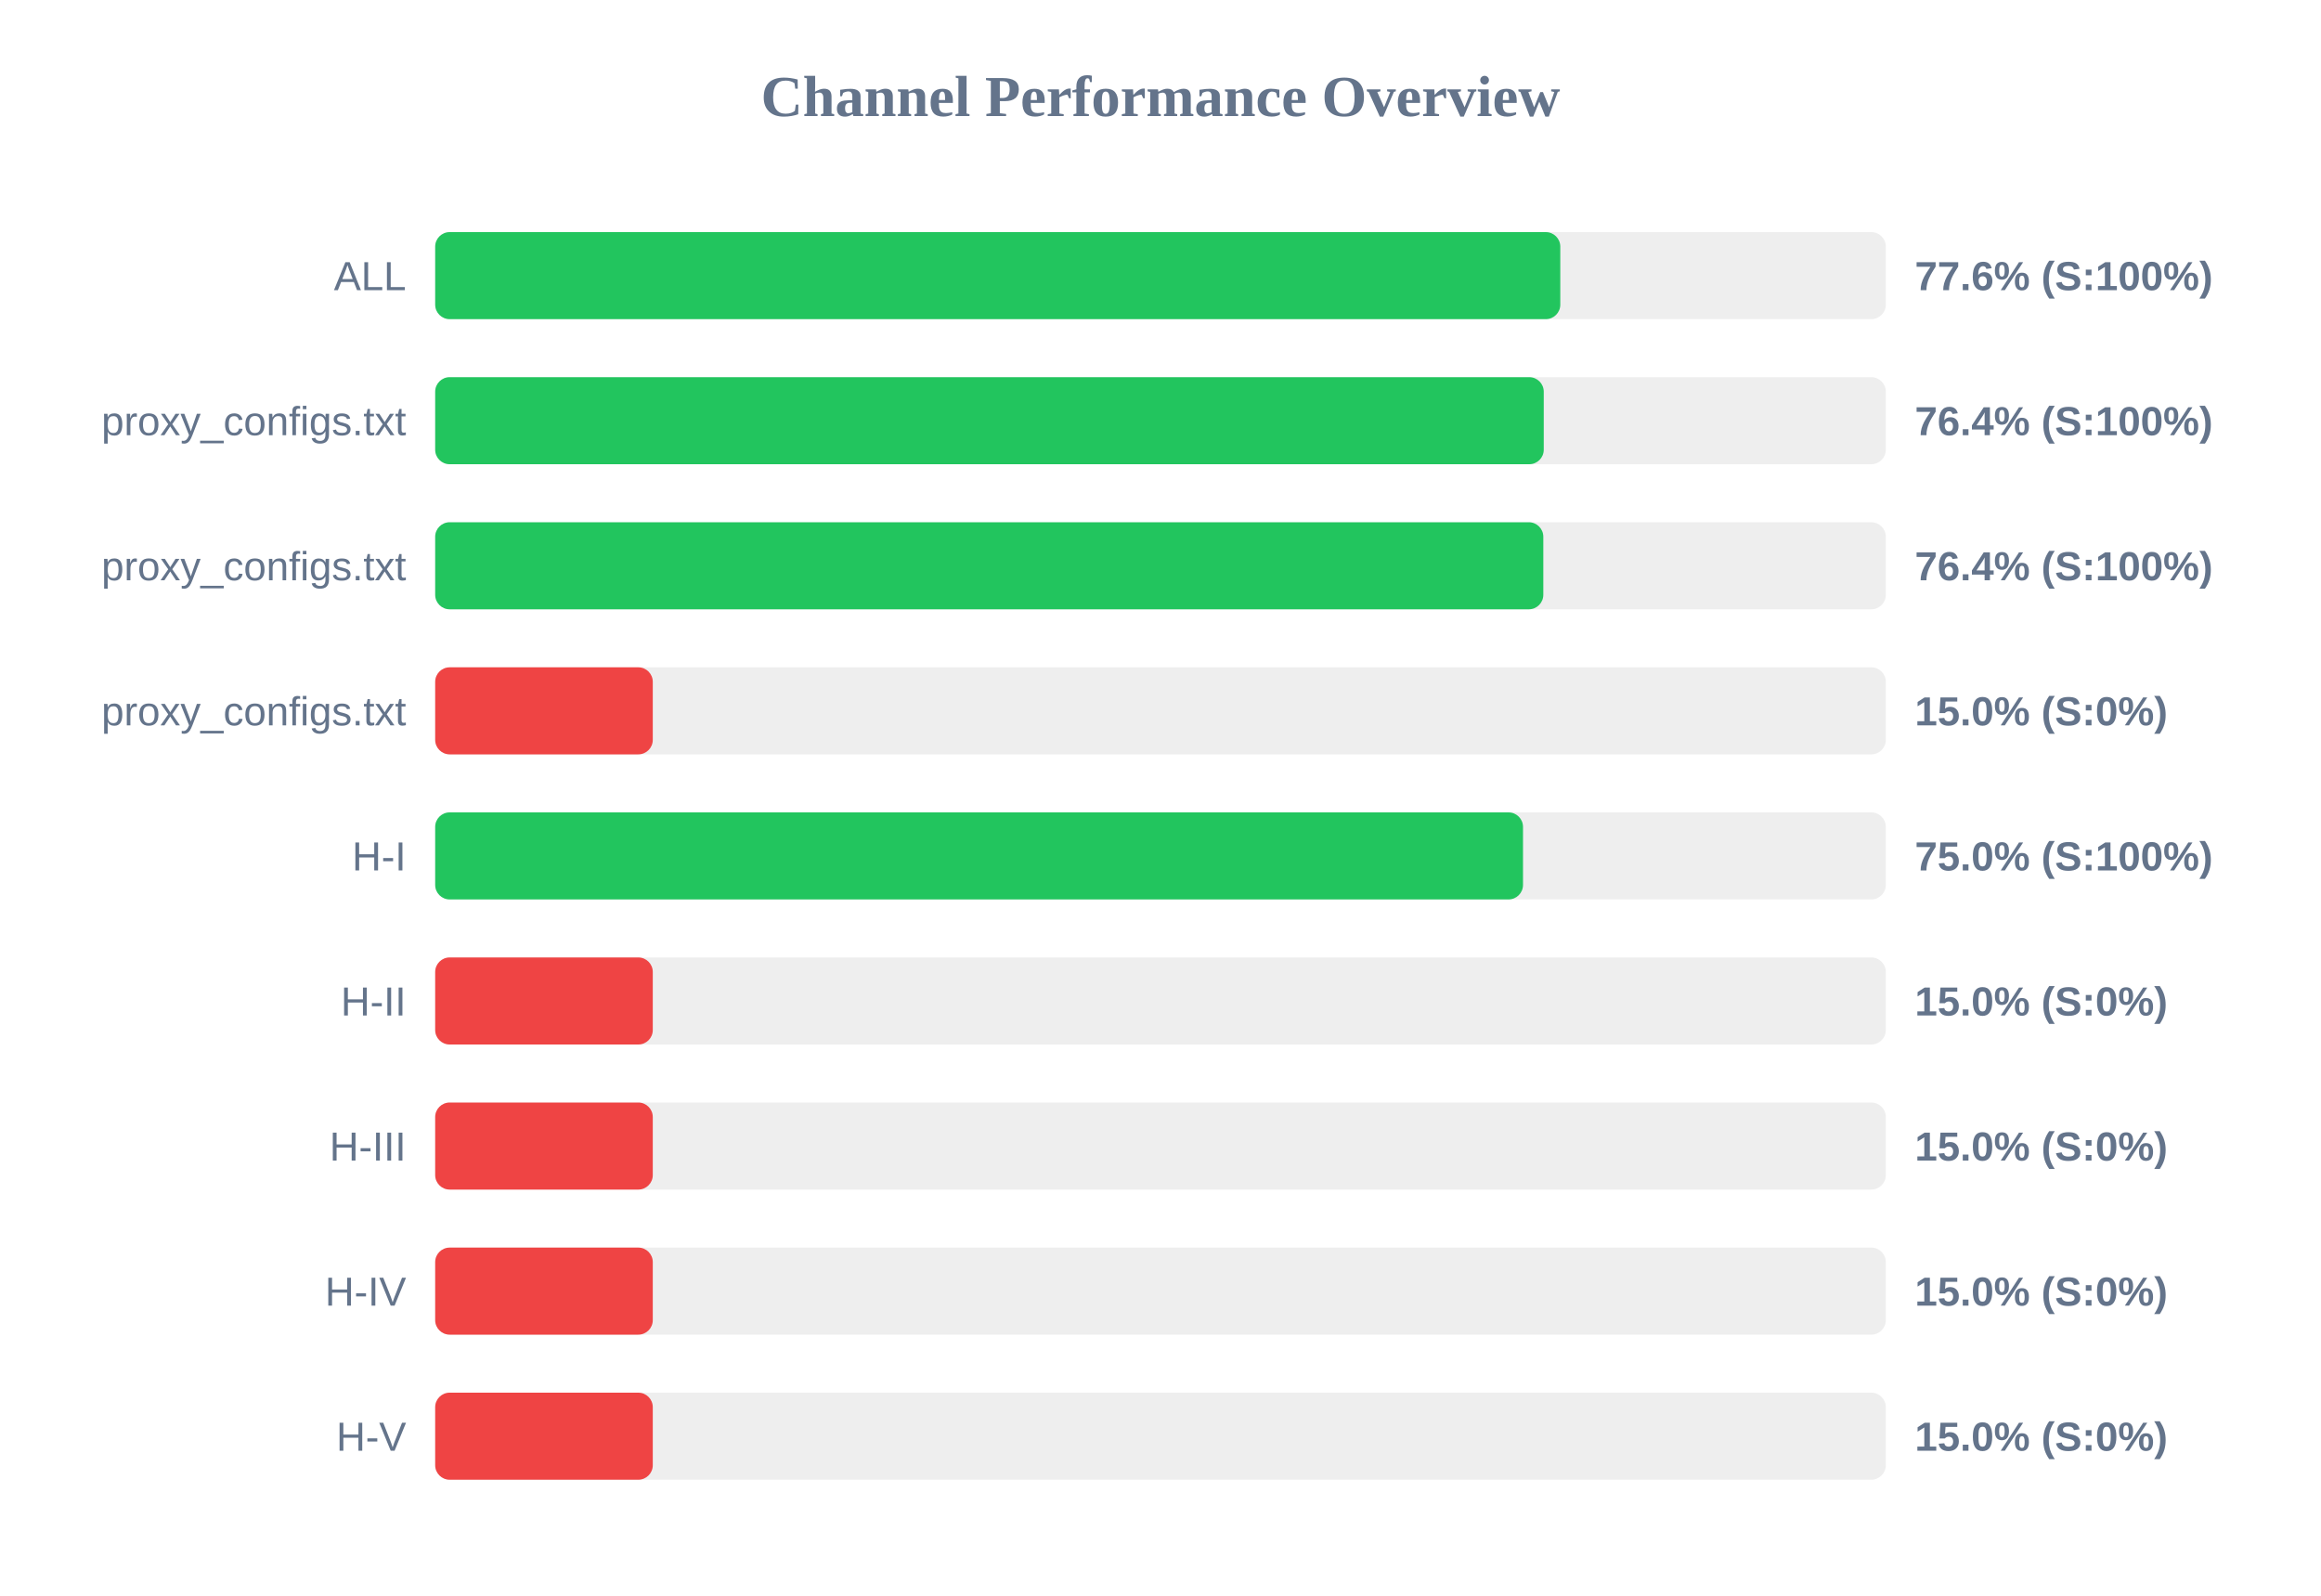
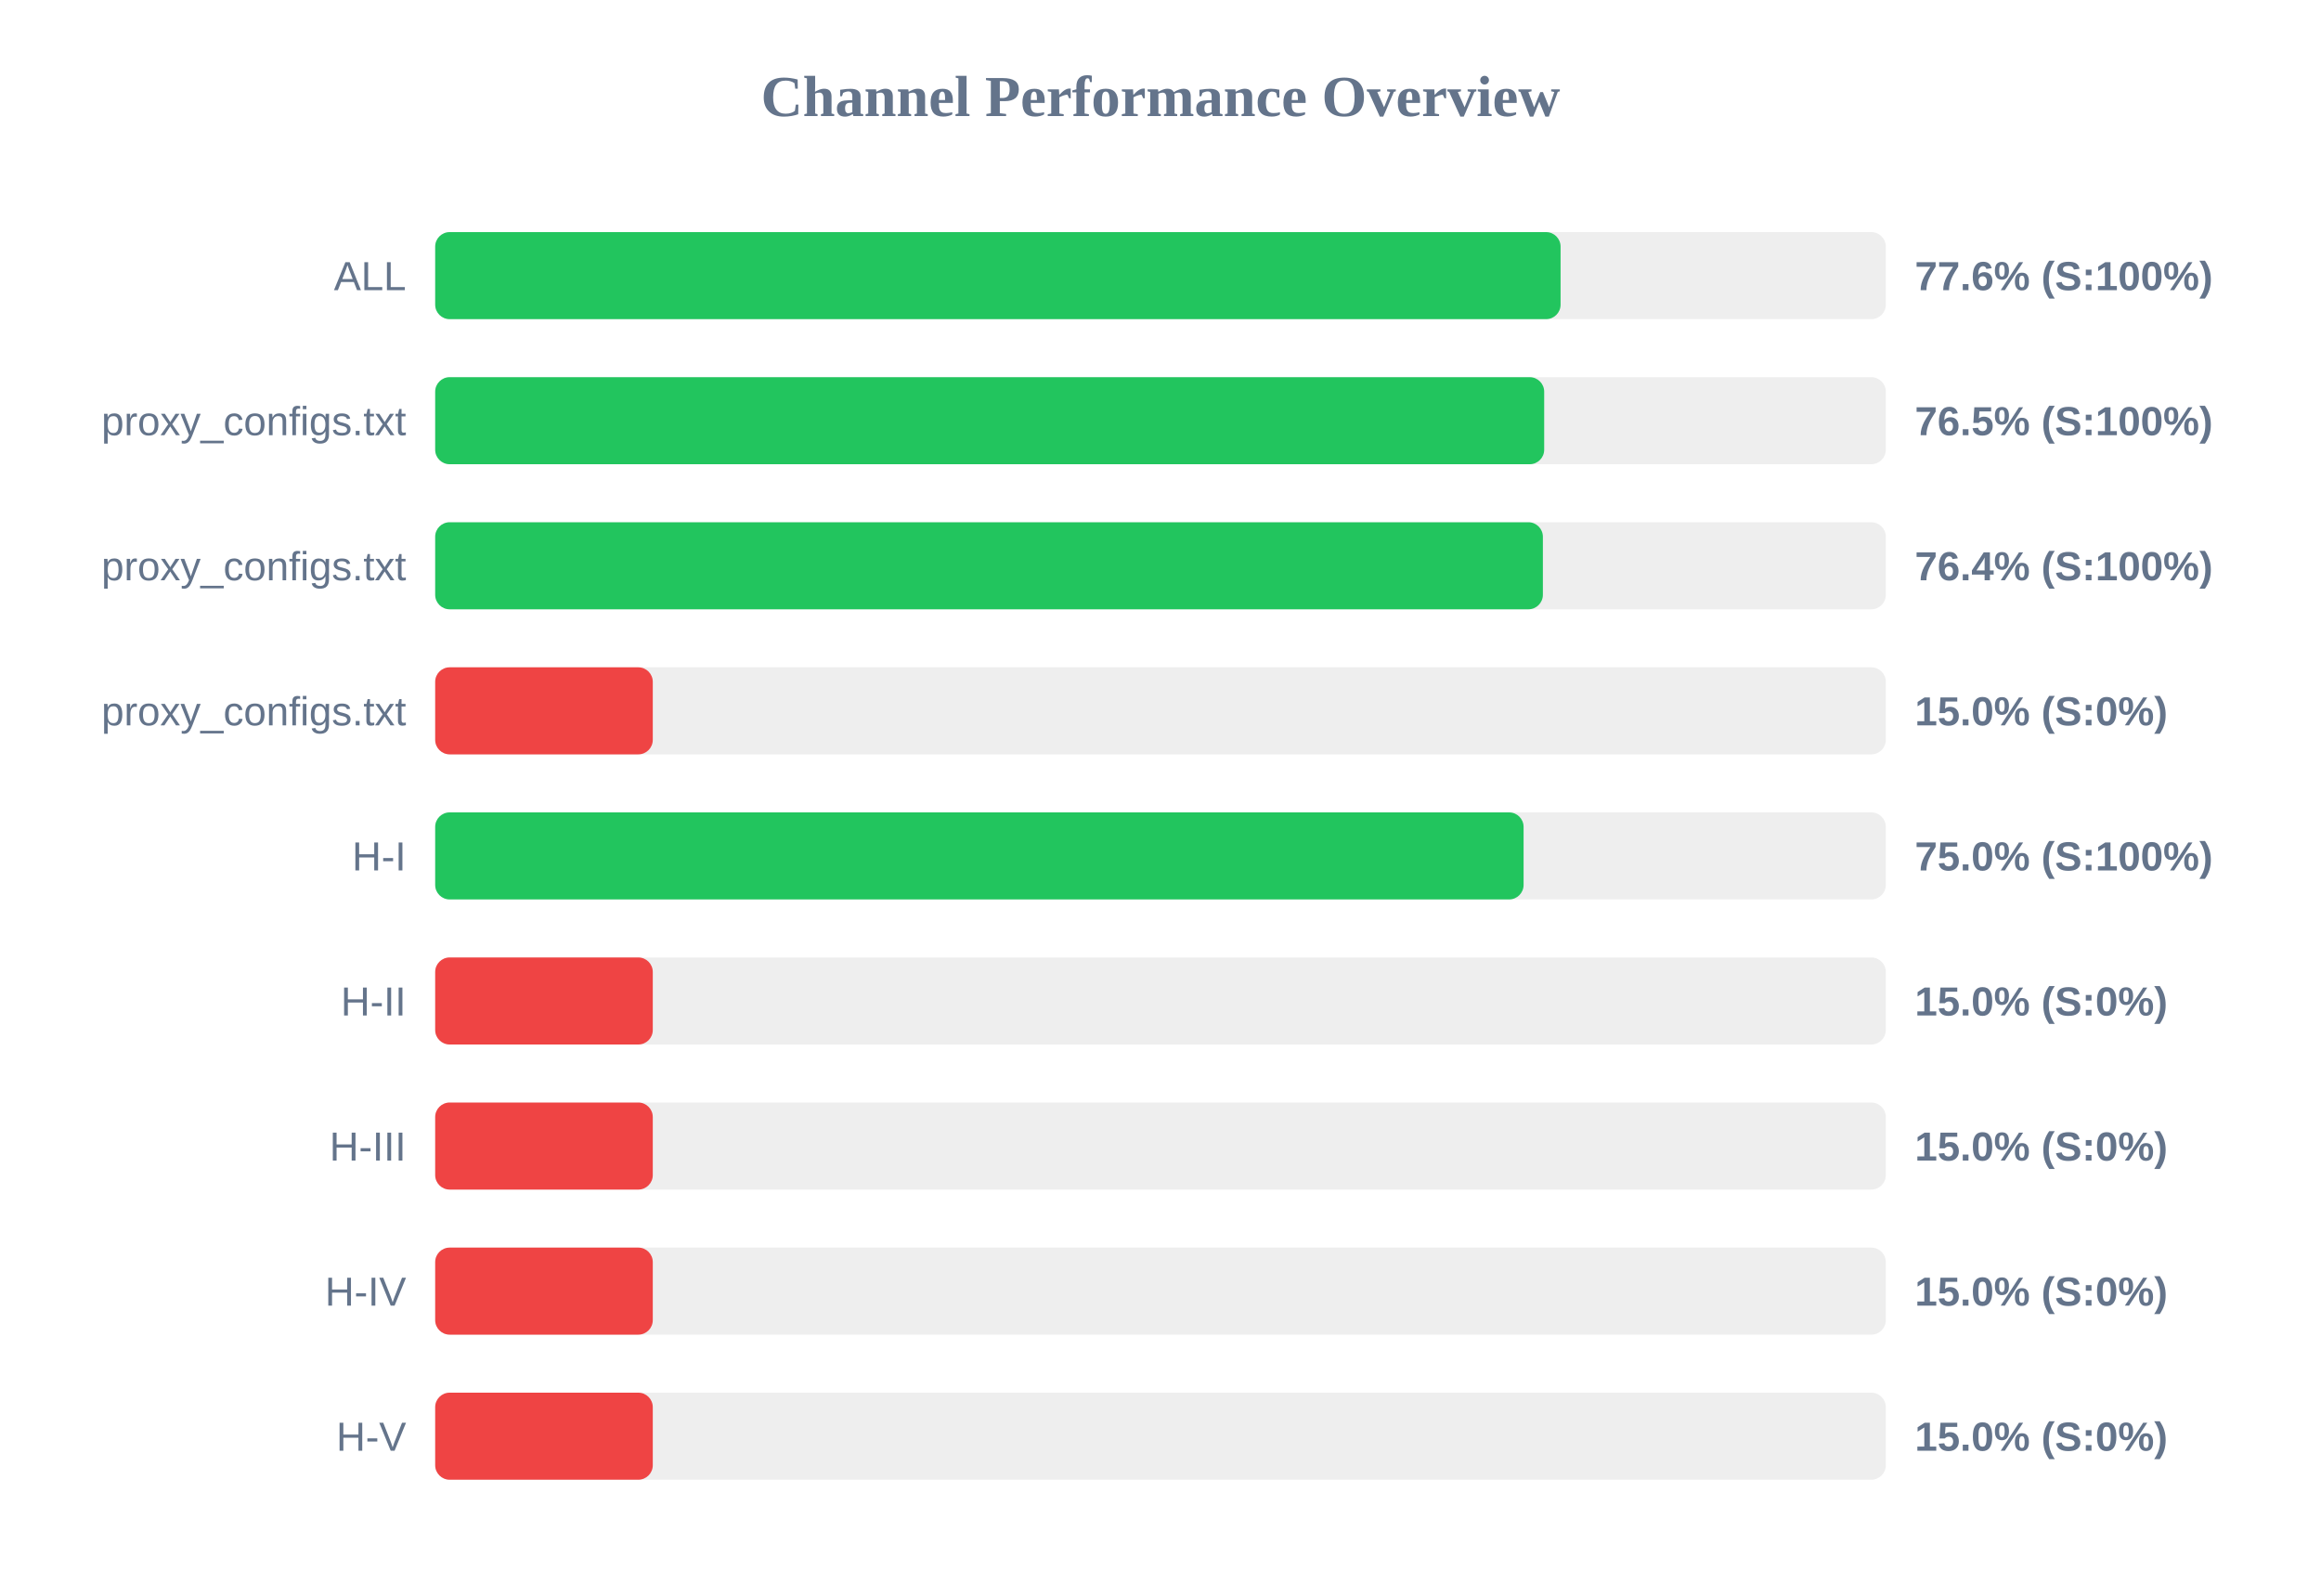
<svg xmlns="http://www.w3.org/2000/svg" width="800" height="550" version="1.1">
  <style>
        .row { font: 14px Arial; fill: #64748b; }
        .score { font: bold 14px Arial; fill: #64748b; }
    </style>
  <text x="400" y="40" text-anchor="middle" font-size="20px" font-weight="bold" fill="#64748b">Channel Performance Overview</text>
  <rect x="150" y="80" width="500" height="30" fill="#eee" rx="5" />
-   <rect x="150" y="80" width="387.8" height="30" fill="#22c55e" rx="5" />
+   <rect x="150" y="80" width="387.9" height="30" fill="#22c55e" rx="5" />
  <text x="140" y="100" text-anchor="end" class="row">ALL</text>
  <text x="660" y="100" text-anchor="start" class="score">77.6% (S:100%)</text>
  <rect x="150" y="130" width="500" height="30" fill="#eee" rx="5" />
-   <rect x="150" y="130" width="382.1" height="30" fill="#22c55e" rx="5" />
+   <rect x="150" y="130" width="382.25" height="30" fill="#22c55e" rx="5" />
  <text x="140" y="150" text-anchor="end" class="row">proxy_configs.txt</text>
-   <text x="660" y="150" text-anchor="start" class="score">76.4% (S:100%)</text>
+   <text x="660" y="150" text-anchor="start" class="score">76.5% (S:100%)</text>
  <rect x="150" y="180" width="500" height="30" fill="#eee" rx="5" />
-   <rect x="150" y="180" width="381.95" height="30" fill="#22c55e" rx="5" />
+   <rect x="150" y="180" width="381.8" height="30" fill="#22c55e" rx="5" />
  <text x="140" y="200" text-anchor="end" class="row">proxy_configs.txt</text>
  <text x="660" y="200" text-anchor="start" class="score">76.4% (S:100%)</text>
  <rect x="150" y="230" width="500" height="30" fill="#eee" rx="5" />
  <rect x="150" y="230" width="75.0" height="30" fill="#ef4444" rx="5" />
  <text x="140" y="250" text-anchor="end" class="row">proxy_configs.txt</text>
  <text x="660" y="250" text-anchor="start" class="score">15.0% (S:0%)</text>
  <rect x="150" y="280" width="500" height="30" fill="#eee" rx="5" />
-   <rect x="150" y="280" width="374.95" height="30" fill="#22c55e" rx="5" />
+   <rect x="150" y="280" width="375.15" height="30" fill="#22c55e" rx="5" />
  <text x="140" y="300" text-anchor="end" class="row">H-I</text>
  <text x="660" y="300" text-anchor="start" class="score">75.0% (S:100%)</text>
  <rect x="150" y="330" width="500" height="30" fill="#eee" rx="5" />
  <rect x="150" y="330" width="75.0" height="30" fill="#ef4444" rx="5" />
  <text x="140" y="350" text-anchor="end" class="row">H-II</text>
  <text x="660" y="350" text-anchor="start" class="score">15.0% (S:0%)</text>
  <rect x="150" y="380" width="500" height="30" fill="#eee" rx="5" />
  <rect x="150" y="380" width="75.0" height="30" fill="#ef4444" rx="5" />
  <text x="140" y="400" text-anchor="end" class="row">H-III</text>
  <text x="660" y="400" text-anchor="start" class="score">15.0% (S:0%)</text>
  <rect x="150" y="430" width="500" height="30" fill="#eee" rx="5" />
  <rect x="150" y="430" width="75.0" height="30" fill="#ef4444" rx="5" />
  <text x="140" y="450" text-anchor="end" class="row">H-IV</text>
  <text x="660" y="450" text-anchor="start" class="score">15.0% (S:0%)</text>
  <rect x="150" y="480" width="500" height="30" fill="#eee" rx="5" />
  <rect x="150" y="480" width="75.0" height="30" fill="#ef4444" rx="5" />
  <text x="140" y="500" text-anchor="end" class="row">H-V</text>
  <text x="660" y="500" text-anchor="start" class="score">15.0% (S:0%)</text>
</svg>
